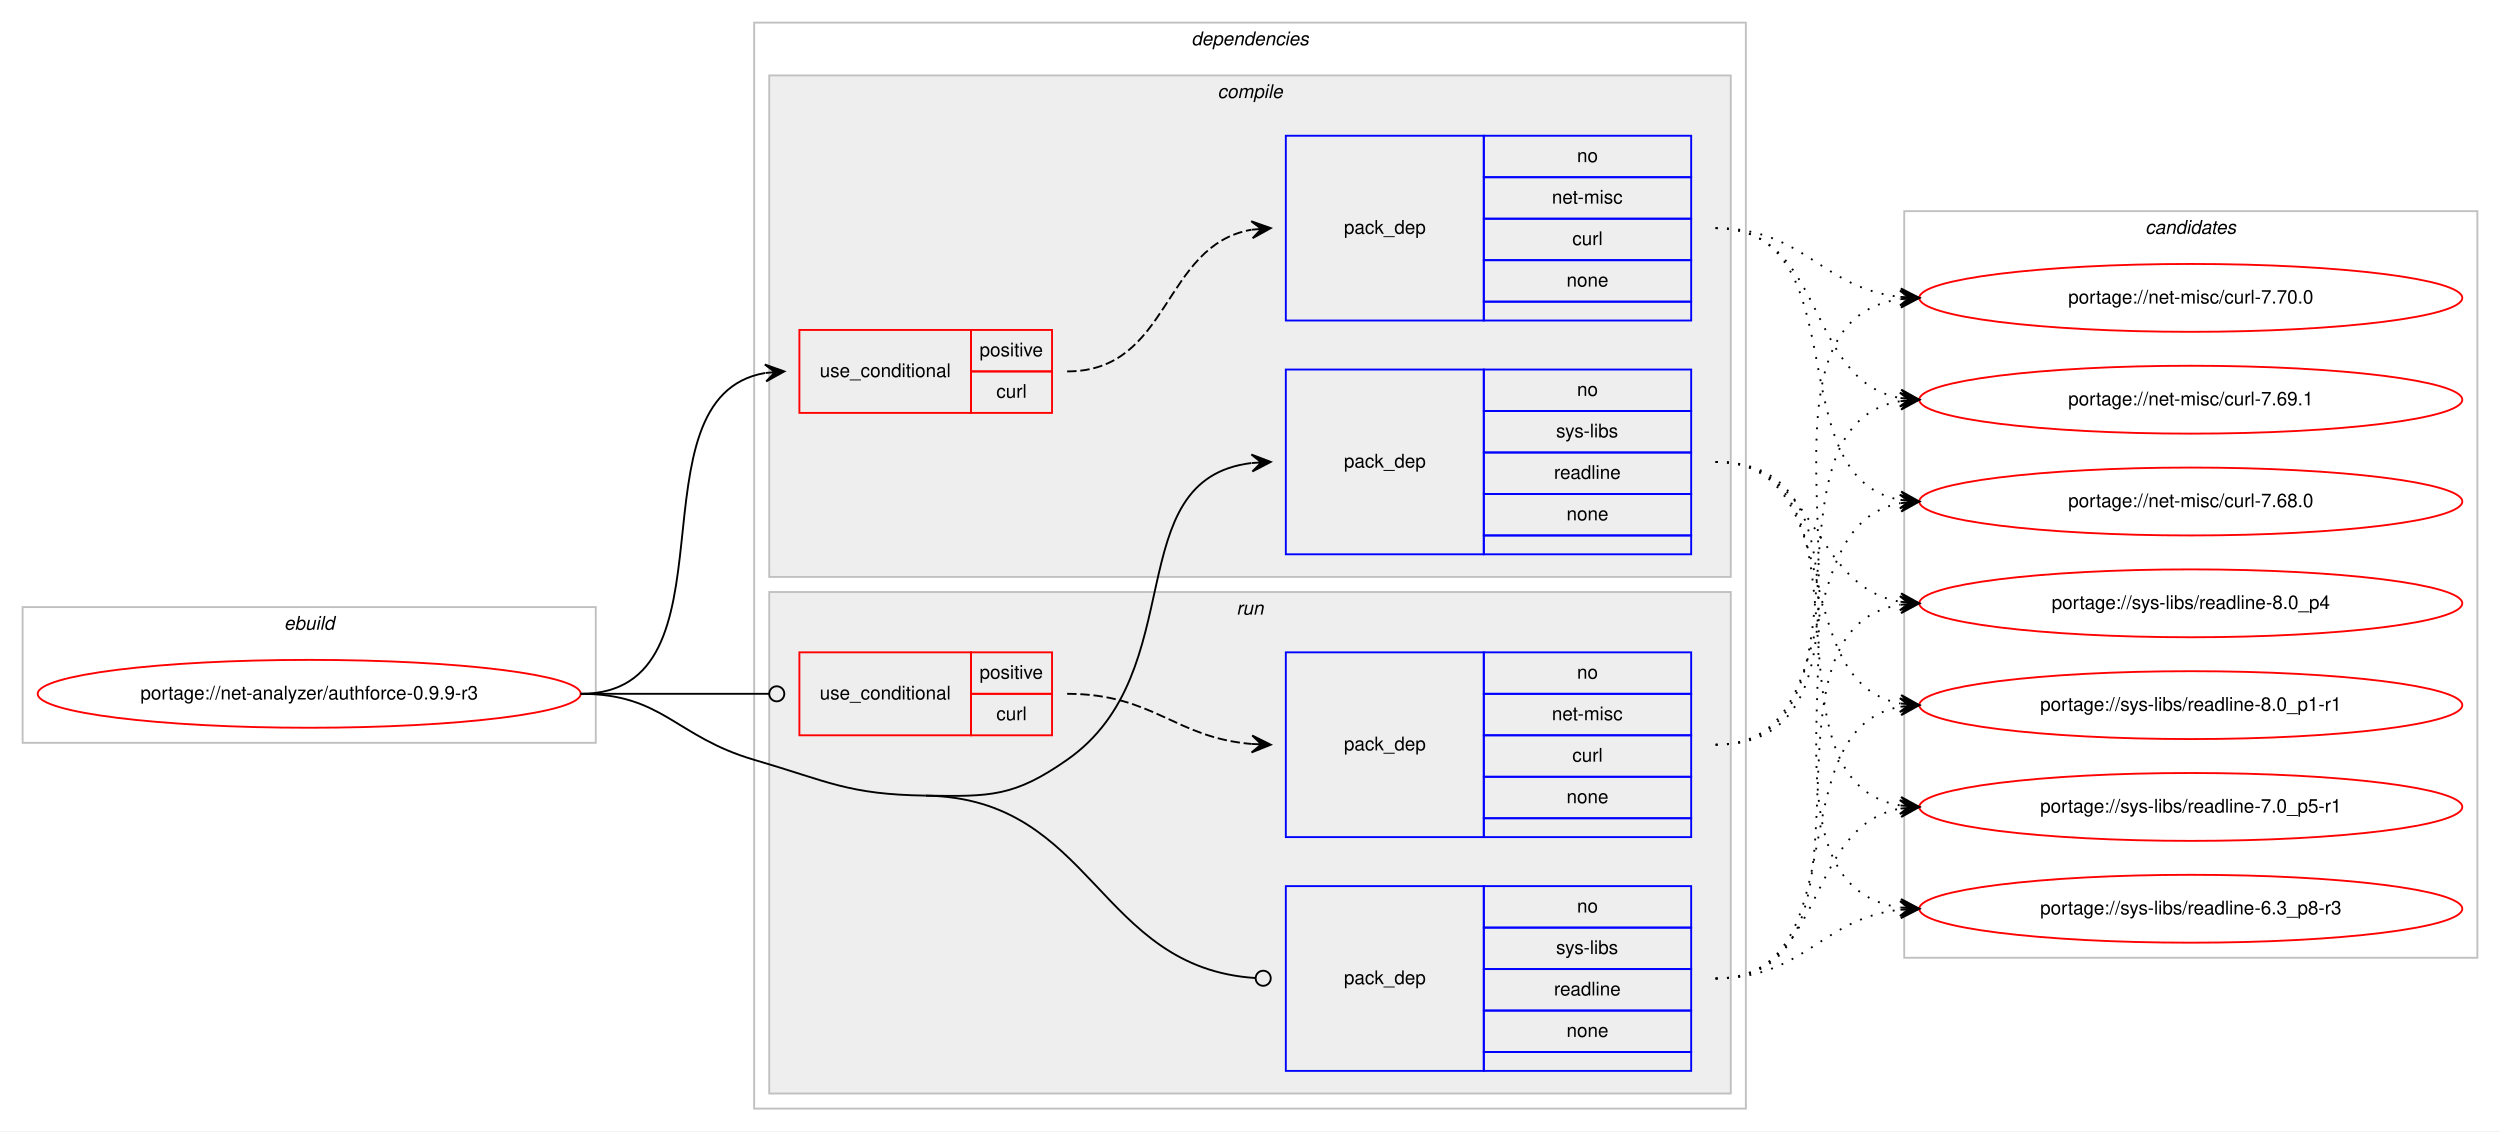
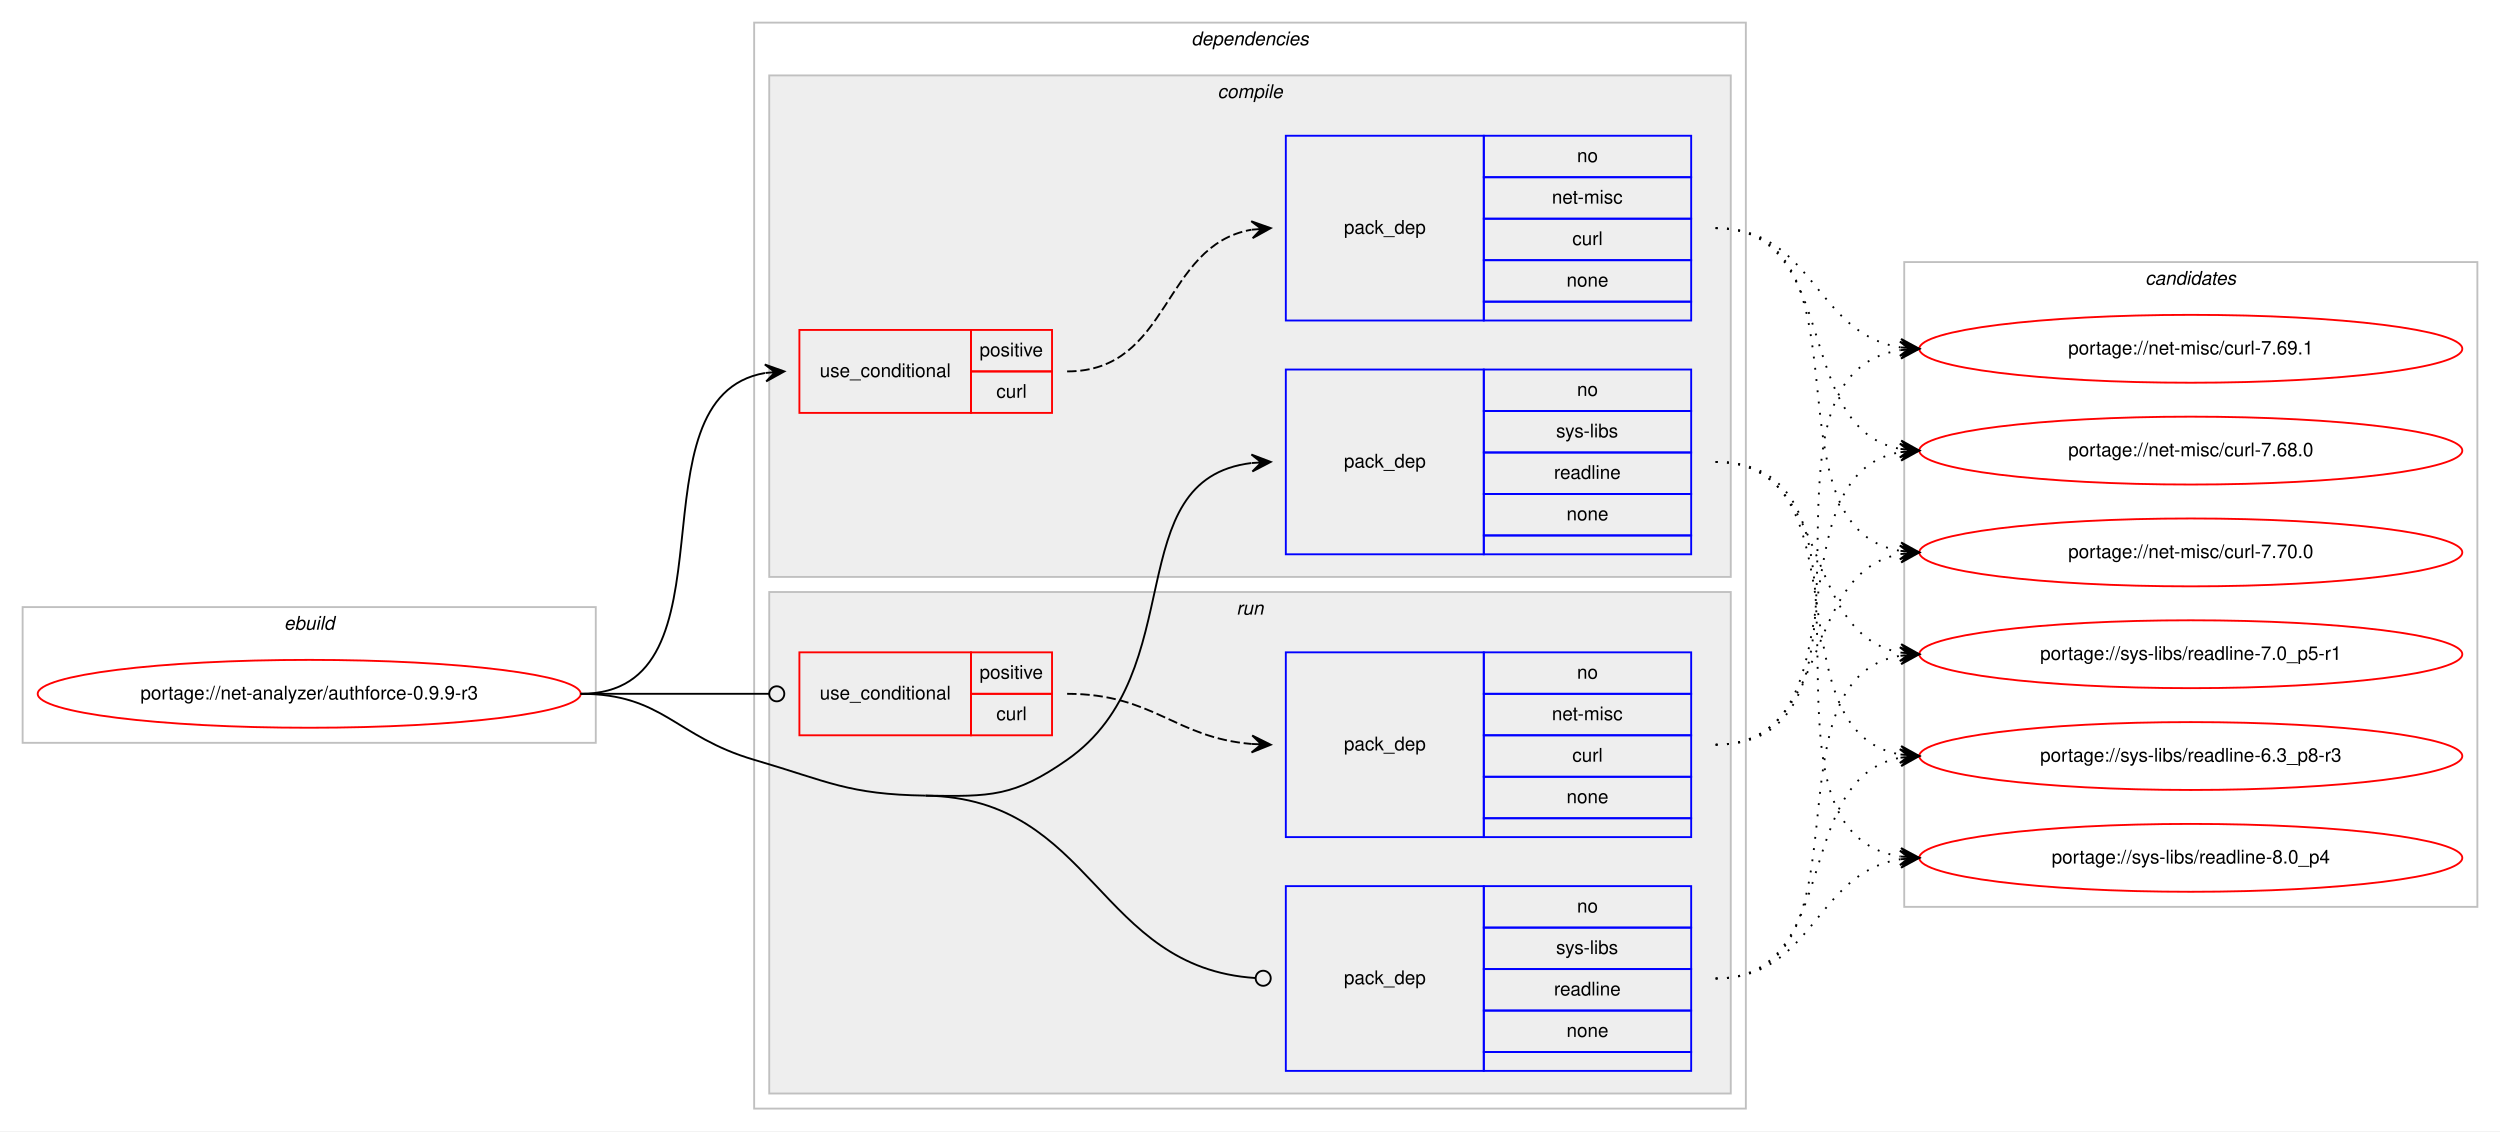
<svg xmlns="http://www.w3.org/2000/svg" xmlns:xlink="http://www.w3.org/1999/xlink" width="1326pt" height="600pt" viewBox="0.00 0.00 1326.00 600.00">
  <g id="graph0" class="graph" transform="scale(1 1) rotate(0) translate(4 596)">
    <polygon fill="#ffffff" stroke="transparent" points="-4,4 -4,-596 1322,-596 1322,4 -4,4" />
    <g id="clust1" class="cluster">
      <polygon fill="none" stroke="#c0c0c0" points="8,-202 8,-274 312,-274 312,-202 8,-202" />
      <text text-anchor="start" x="146.663" y="-262" font-family="Helvetica,sans-Serif" font-style="italic" font-size="10.00" fill="#000000">ebuild</text>
    </g>
    <g id="clust2" class="cluster">
      <polygon fill="none" stroke="#c0c0c0" points="396,-8 396,-584 922,-584 922,-8 396,-8" />
      <text text-anchor="start" x="627.875" y="-572" font-family="Helvetica,sans-Serif" font-style="italic" font-size="10.00" fill="#000000">dependencies</text>
    </g>
    <g id="clust3" class="cluster">
      <polygon fill="#eeeeee" stroke="#c0c0c0" points="404,-290 404,-556 914,-556 914,-290 404,-290" />
      <text text-anchor="start" x="641.778" y="-544" font-family="Helvetica,sans-Serif" font-style="italic" font-size="10.00" fill="#000000">compile</text>
    </g>
    <g id="clust8" class="cluster">
      <polygon fill="#eeeeee" stroke="#c0c0c0" points="404,-16 404,-282 914,-282 914,-16 404,-16" />
      <text text-anchor="start" x="651.777" y="-270" font-family="Helvetica,sans-Serif" font-style="italic" font-size="10.00" fill="#000000">run</text>
    </g>
    <g id="clust12" class="cluster">
-       <polygon fill="none" stroke="#c0c0c0" points="1006,-88 1006,-484 1310,-484 1310,-88 1006,-88" />
-       <text text-anchor="start" x="1133.824" y="-472" font-family="Helvetica,sans-Serif" font-style="italic" font-size="10.00" fill="#000000">candidates</text>
+       <polygon fill="none" stroke="#c0c0c0" points="1006,-115 1006,-457 1310,-457 1310,-115 1006,-115" />
+       <text text-anchor="start" x="1133.824" y="-445" font-family="Helvetica,sans-Serif" font-style="italic" font-size="10.00" fill="#000000">candidates</text>
    </g>
    <g id="node1" class="node">
      <g id="a_node1">
        <a xlink:href="../net-analyzer/authforce-0.9.9-r3.svg" xlink:title="portage://net-analyzer/authforce-0.9.9-r3">
          <ellipse fill="none" stroke="#ff0000" cx="160" cy="-228" rx="144" ry="18" />
          <text text-anchor="middle" x="160" y="-225" font-family="Helvetica,sans-Serif" font-size="10.00" fill="#000000">portage://net-analyzer/authforce-0.9.9-r3</text>
        </a>
      </g>
    </g>
    <g id="node2" class="node">
      <polygon fill="none" stroke="#ff0000" points="420,-377 420,-421 511,-421 511,-377 420,-377" />
      <text text-anchor="start" x="430.767" y="-396" font-family="Helvetica,sans-Serif" font-size="10.00" fill="#000000">use_conditional</text>
      <polygon fill="none" stroke="#ff0000" points="511,-399 511,-421 554,-421 554,-399 511,-399" />
      <text text-anchor="start" x="515.553" y="-407" font-family="Helvetica,sans-Serif" font-size="10.00" fill="#000000">positive</text>
      <polygon fill="none" stroke="#ff0000" points="511,-377 511,-399 554,-399 554,-377 511,-377" />
      <text text-anchor="start" x="524.447" y="-385" font-family="Helvetica,sans-Serif" font-size="10.00" fill="#000000">curl</text>
    </g>
    <g id="edge2" class="edge">
      <path fill="none" stroke="#000000" d="M304,-228C390.202,-228 327.727,-385.26 401.733,-398.161" />
      <polygon fill="#000000" stroke="#000000" points="412,-399 401.666,-402.67 407.017,-398.592 402.033,-398.185 402.033,-398.185 402.033,-398.185 407.017,-398.592 402.4,-393.7 412,-399 412,-399" />
    </g>
    <g id="node4" class="node">
      <polygon fill="none" stroke="#0000ff" points="678,-302 678,-400 783,-400 783,-302 678,-302" />
      <text text-anchor="start" x="708.823" y="-348" font-family="Helvetica,sans-Serif" font-size="10.00" fill="#000000">pack_dep</text>
      <polygon fill="none" stroke="#0000ff" points="783,-378 783,-400 893,-400 893,-378 783,-378" />
      <text text-anchor="start" x="832.441" y="-386" font-family="Helvetica,sans-Serif" font-size="10.00" fill="#000000">no</text>
      <polygon fill="none" stroke="#0000ff" points="783,-356 783,-378 893,-378 893,-356 783,-356" />
      <text text-anchor="start" x="821.337" y="-364" font-family="Helvetica,sans-Serif" font-size="10.00" fill="#000000">sys-libs</text>
      <polygon fill="none" stroke="#0000ff" points="783,-334 783,-356 893,-356 893,-334 783,-334" />
      <text text-anchor="start" x="820.219" y="-342" font-family="Helvetica,sans-Serif" font-size="10.00" fill="#000000">readline</text>
      <polygon fill="none" stroke="#0000ff" points="783,-312 783,-334 893,-334 893,-312 783,-312" />
      <text text-anchor="start" x="826.882" y="-320" font-family="Helvetica,sans-Serif" font-size="10.00" fill="#000000">none</text>
      <polygon fill="none" stroke="#0000ff" points="783,-302 783,-312 893,-312 893,-302 783,-302" />
    </g>
    <g id="edge3" class="edge">
      <path fill="none" stroke="#000000" d="M487,-174C521.382,-173.458 533.809,-173.311 562,-193 628.739,-239.611 588.747,-341.719 659.746,-350.408" />
      <polygon fill="#000000" stroke="#000000" points="670,-351 659.757,-354.916 665.008,-350.712 660.017,-350.424 660.017,-350.424 660.017,-350.424 665.008,-350.712 660.276,-345.931 670,-351 670,-351" />
    </g>
    <g id="node5" class="node">
      <polygon fill="none" stroke="#ff0000" points="420,-206 420,-250 511,-250 511,-206 420,-206" />
      <text text-anchor="start" x="430.767" y="-225" font-family="Helvetica,sans-Serif" font-size="10.00" fill="#000000">use_conditional</text>
      <polygon fill="none" stroke="#ff0000" points="511,-228 511,-250 554,-250 554,-228 511,-228" />
      <text text-anchor="start" x="515.553" y="-236" font-family="Helvetica,sans-Serif" font-size="10.00" fill="#000000">positive</text>
      <polygon fill="none" stroke="#ff0000" points="511,-206 511,-228 554,-228 554,-206 511,-206" />
      <text text-anchor="start" x="524.447" y="-214" font-family="Helvetica,sans-Serif" font-size="10.00" fill="#000000">curl</text>
    </g>
    <g id="edge5" class="edge">
      <path fill="none" stroke="#000000" d="M304,-228C349.188,-228 362.47,-228 403.919,-228" />
      <ellipse fill="none" stroke="#000000" cx="408" cy="-228" rx="4" ry="4" />
    </g>
    <g id="node7" class="node">
      <polygon fill="none" stroke="#0000ff" points="678,-28 678,-126 783,-126 783,-28 678,-28" />
      <text text-anchor="start" x="708.823" y="-74" font-family="Helvetica,sans-Serif" font-size="10.00" fill="#000000">pack_dep</text>
      <polygon fill="none" stroke="#0000ff" points="783,-104 783,-126 893,-126 893,-104 783,-104" />
      <text text-anchor="start" x="832.441" y="-112" font-family="Helvetica,sans-Serif" font-size="10.00" fill="#000000">no</text>
      <polygon fill="none" stroke="#0000ff" points="783,-82 783,-104 893,-104 893,-82 783,-82" />
      <text text-anchor="start" x="821.337" y="-90" font-family="Helvetica,sans-Serif" font-size="10.00" fill="#000000">sys-libs</text>
      <polygon fill="none" stroke="#0000ff" points="783,-60 783,-82 893,-82 893,-60 783,-60" />
      <text text-anchor="start" x="820.219" y="-68" font-family="Helvetica,sans-Serif" font-size="10.00" fill="#000000">readline</text>
      <polygon fill="none" stroke="#0000ff" points="783,-38 783,-60 893,-60 893,-38 783,-38" />
      <text text-anchor="start" x="826.882" y="-46" font-family="Helvetica,sans-Serif" font-size="10.00" fill="#000000">none</text>
      <polygon fill="none" stroke="#0000ff" points="783,-28 783,-38 893,-38 893,-28 783,-28" />
    </g>
    <g id="edge6" class="edge">
      <path fill="none" stroke="#000000" d="M487,-174C576.255,-172.592 577.928,-82.699 661.891,-77.257" />
      <ellipse fill="none" stroke="#000000" cx="666.002" cy="-77.127" rx="4" ry="4" />
      <path fill="none" stroke="#000000" d="M304,-228C347.748,-228 354.013,-205.287 396,-193 435.654,-181.396 445.688,-174.652 487,-174" />
    </g>
    <g id="node3" class="node">
      <polygon fill="none" stroke="#0000ff" points="678,-426 678,-524 783,-524 783,-426 678,-426" />
      <text text-anchor="start" x="708.823" y="-472" font-family="Helvetica,sans-Serif" font-size="10.00" fill="#000000">pack_dep</text>
      <polygon fill="none" stroke="#0000ff" points="783,-502 783,-524 893,-524 893,-502 783,-502" />
      <text text-anchor="start" x="832.441" y="-510" font-family="Helvetica,sans-Serif" font-size="10.00" fill="#000000">no</text>
      <polygon fill="none" stroke="#0000ff" points="783,-480 783,-502 893,-502 893,-480 783,-480" />
      <text text-anchor="start" x="819.113" y="-488" font-family="Helvetica,sans-Serif" font-size="10.00" fill="#000000">net-misc</text>
      <polygon fill="none" stroke="#0000ff" points="783,-458 783,-480 893,-480 893,-458 783,-458" />
      <text text-anchor="start" x="829.947" y="-466" font-family="Helvetica,sans-Serif" font-size="10.00" fill="#000000">curl</text>
      <polygon fill="none" stroke="#0000ff" points="783,-436 783,-458 893,-458 893,-436 783,-436" />
      <text text-anchor="start" x="826.882" y="-444" font-family="Helvetica,sans-Serif" font-size="10.00" fill="#000000">none</text>
      <polygon fill="none" stroke="#0000ff" points="783,-426 783,-436 893,-436 893,-426 783,-426" />
    </g>
    <g id="edge1" class="edge">
      <path fill="none" stroke="#000000" stroke-dasharray="5,2" d="M562,-399C617.025,-399 612.214,-465.797 659.76,-474.147" />
      <polygon fill="#000000" stroke="#000000" points="670,-475 659.661,-478.654 665.017,-474.585 660.035,-474.169 660.035,-474.169 660.035,-474.169 665.017,-474.585 660.408,-469.685 670,-475 670,-475" />
    </g>
    <g id="node8" class="node">
      <g id="a_node8">
        <a xlink:href="../net-misc/curl-7.70.0.svg" xlink:title="portage://net-misc/curl-7.70.0">
-           <ellipse fill="none" stroke="#ff0000" cx="1158" cy="-438" rx="144" ry="18" />
-           <text text-anchor="middle" x="1158" y="-435" font-family="Helvetica,sans-Serif" font-size="10.00" fill="#000000">portage://net-misc/curl-7.70.0</text>
+           <ellipse fill="none" stroke="#ff0000" cx="1158" cy="-303" rx="144" ry="18" />
+           <text text-anchor="middle" x="1158" y="-300" font-family="Helvetica,sans-Serif" font-size="10.00" fill="#000000">portage://net-misc/curl-7.70.0</text>
        </a>
      </g>
    </g>
    <g id="edge7" class="edge">
-       <path fill="none" stroke="#000000" stroke-dasharray="1,5" d="M906,-475C953.171,-475 962.125,-443.02 1003.922,-438.523" />
-       <polygon fill="#000000" stroke="#000000" points="1014,-438 1004.247,-443.012 1009.007,-438.259 1004.013,-438.518 1004.013,-438.518 1004.013,-438.518 1009.007,-438.259 1003.78,-434.024 1014,-438 1014,-438" />
+       <path fill="none" stroke="#000000" stroke-dasharray="1,5" d="M906,-475C992.563,-475 929.411,-316.82 1003.692,-303.844" />
+       <polygon fill="#000000" stroke="#000000" points="1014,-303 1004.401,-308.301 1009.017,-303.408 1004.033,-303.817 1004.033,-303.817 1004.033,-303.817 1009.017,-303.408 1003.666,-299.332 1014,-303 1014,-303" />
    </g>
    <g id="node9" class="node">
      <g id="a_node9">
        <a xlink:href="../net-misc/curl-7.69.1.svg" xlink:title="portage://net-misc/curl-7.69.1">
-           <ellipse fill="none" stroke="#ff0000" cx="1158" cy="-384" rx="144" ry="18" />
-           <text text-anchor="middle" x="1158" y="-381" font-family="Helvetica,sans-Serif" font-size="10.00" fill="#000000">portage://net-misc/curl-7.69.1</text>
+           <ellipse fill="none" stroke="#ff0000" cx="1158" cy="-411" rx="144" ry="18" />
+           <text text-anchor="middle" x="1158" y="-408" font-family="Helvetica,sans-Serif" font-size="10.00" fill="#000000">portage://net-misc/curl-7.69.1</text>
        </a>
      </g>
    </g>
    <g id="edge8" class="edge">
-       <path fill="none" stroke="#000000" stroke-dasharray="1,5" d="M906,-475C965.09,-475 953.012,-394.352 1003.761,-384.901" />
-       <polygon fill="#000000" stroke="#000000" points="1014,-384 1004.433,-389.359 1009.019,-384.438 1004.038,-384.876 1004.038,-384.876 1004.038,-384.876 1009.019,-384.438 1003.644,-380.394 1014,-384 1014,-384" />
+       <path fill="none" stroke="#000000" stroke-dasharray="1,5" d="M906,-475C958.199,-475 958.421,-418.984 1003.92,-411.763" />
+       <polygon fill="#000000" stroke="#000000" points="1014,-411 1004.368,-416.242 1009.014,-411.378 1004.029,-411.755 1004.029,-411.755 1004.029,-411.755 1009.014,-411.378 1003.689,-407.268 1014,-411 1014,-411" />
    </g>
    <g id="node10" class="node">
      <g id="a_node10">
        <a xlink:href="../net-misc/curl-7.68.0.svg" xlink:title="portage://net-misc/curl-7.68.0">
-           <ellipse fill="none" stroke="#ff0000" cx="1158" cy="-330" rx="144" ry="18" />
-           <text text-anchor="middle" x="1158" y="-327" font-family="Helvetica,sans-Serif" font-size="10.00" fill="#000000">portage://net-misc/curl-7.68.0</text>
+           <ellipse fill="none" stroke="#ff0000" cx="1158" cy="-357" rx="144" ry="18" />
+           <text text-anchor="middle" x="1158" y="-354" font-family="Helvetica,sans-Serif" font-size="10.00" fill="#000000">portage://net-misc/curl-7.68.0</text>
        </a>
      </g>
    </g>
    <g id="edge9" class="edge">
-       <path fill="none" stroke="#000000" stroke-dasharray="1,5" d="M906,-475C982.746,-475 938.111,-342.735 1003.952,-330.851" />
-       <polygon fill="#000000" stroke="#000000" points="1014,-330 1004.416,-335.329 1009.018,-330.422 1004.036,-330.844 1004.036,-330.844 1004.036,-330.844 1009.018,-330.422 1003.656,-326.361 1014,-330 1014,-330" />
+       <path fill="none" stroke="#000000" stroke-dasharray="1,5" d="M906,-475C973.484,-475 946.106,-368.68 1003.956,-357.882" />
+       <polygon fill="#000000" stroke="#000000" points="1014,-357 1004.432,-362.358 1009.019,-357.437 1004.038,-357.875 1004.038,-357.875 1004.038,-357.875 1009.019,-357.437 1003.645,-353.392 1014,-357 1014,-357" />
    </g>
    <g id="node11" class="node">
      <g id="a_node11">
        <a xlink:href="../sys-libs/readline-8.0_p4.svg" xlink:title="portage://sys-libs/readline-8.0_p4">
-           <ellipse fill="none" stroke="#ff0000" cx="1158" cy="-276" rx="144" ry="18" />
-           <text text-anchor="middle" x="1158" y="-273" font-family="Helvetica,sans-Serif" font-size="10.00" fill="#000000">portage://sys-libs/readline-8.0_p4</text>
+           <ellipse fill="none" stroke="#ff0000" cx="1158" cy="-141" rx="144" ry="18" />
+           <text text-anchor="middle" x="1158" y="-138" font-family="Helvetica,sans-Serif" font-size="10.00" fill="#000000">portage://sys-libs/readline-8.0_p4</text>
        </a>
      </g>
    </g>
    <g id="edge10" class="edge">
-       <path fill="none" stroke="#000000" stroke-dasharray="1,5" d="M906,-351C960.787,-351 956.408,-285.082 1003.799,-276.842" />
-       <polygon fill="#000000" stroke="#000000" points="1014,-276 1004.404,-281.308 1009.017,-276.411 1004.034,-276.823 1004.034,-276.823 1004.034,-276.823 1009.017,-276.411 1003.664,-272.338 1014,-276 1014,-276" />
+       <path fill="none" stroke="#000000" stroke-dasharray="1,5" d="M906,-351C1007.366,-351 915.772,-155.11 1003.947,-141.719" />
+       <polygon fill="#000000" stroke="#000000" points="1014,-141 1004.347,-146.202 1009.013,-141.357 1004.025,-141.714 1004.025,-141.714 1004.025,-141.714 1009.013,-141.357 1003.704,-137.225 1014,-141 1014,-141" />
    </g>
    <g id="node12" class="node">
      <g id="a_node12">
-         <a xlink:href="../sys-libs/readline-8.0_p1-r1.svg" xlink:title="portage://sys-libs/readline-8.0_p1-r1">
-           <ellipse fill="none" stroke="#ff0000" cx="1158" cy="-222" rx="144" ry="18" />
-           <text text-anchor="middle" x="1158" y="-219" font-family="Helvetica,sans-Serif" font-size="10.00" fill="#000000">portage://sys-libs/readline-8.0_p1-r1</text>
+         <a xlink:href="../sys-libs/readline-7.0_p5-r1.svg" xlink:title="portage://sys-libs/readline-7.0_p5-r1">
+           <ellipse fill="none" stroke="#ff0000" cx="1158" cy="-249" rx="144" ry="18" />
+           <text text-anchor="middle" x="1158" y="-246" font-family="Helvetica,sans-Serif" font-size="10.00" fill="#000000">portage://sys-libs/readline-7.0_p5-r1</text>
        </a>
      </g>
    </g>
    <g id="edge11" class="edge">
-       <path fill="none" stroke="#000000" stroke-dasharray="1,5" d="M906,-351C977.123,-351 943.006,-234.29 1003.852,-222.893" />
-       <polygon fill="#000000" stroke="#000000" points="1014,-222 1004.433,-227.359 1009.019,-222.438 1004.038,-222.876 1004.038,-222.876 1004.038,-222.876 1009.019,-222.438 1003.644,-218.394 1014,-222 1014,-222" />
+       <path fill="none" stroke="#000000" stroke-dasharray="1,5" d="M906,-351C968.413,-351 950.337,-259.851 1003.947,-249.882" />
+       <polygon fill="#000000" stroke="#000000" points="1014,-249 1004.432,-254.357 1009.019,-249.437 1004.038,-249.874 1004.038,-249.874 1004.038,-249.874 1009.019,-249.437 1003.645,-245.391 1014,-249 1014,-249" />
    </g>
    <g id="node13" class="node">
      <g id="a_node13">
-         <a xlink:href="../sys-libs/readline-7.0_p5-r1.svg" xlink:title="portage://sys-libs/readline-7.0_p5-r1">
-           <ellipse fill="none" stroke="#ff0000" cx="1158" cy="-168" rx="144" ry="18" />
-           <text text-anchor="middle" x="1158" y="-165" font-family="Helvetica,sans-Serif" font-size="10.00" fill="#000000">portage://sys-libs/readline-7.0_p5-r1</text>
+         <a xlink:href="../sys-libs/readline-6.3_p8-r3.svg" xlink:title="portage://sys-libs/readline-6.3_p8-r3">
+           <ellipse fill="none" stroke="#ff0000" cx="1158" cy="-195" rx="144" ry="18" />
+           <text text-anchor="middle" x="1158" y="-192" font-family="Helvetica,sans-Serif" font-size="10.00" fill="#000000">portage://sys-libs/readline-6.3_p8-r3</text>
        </a>
      </g>
    </g>
    <g id="edge12" class="edge">
-       <path fill="none" stroke="#000000" stroke-dasharray="1,5" d="M906,-351C996.752,-351 925.61,-182.018 1003.714,-168.816" />
-       <polygon fill="#000000" stroke="#000000" points="1014,-168 1004.387,-173.277 1009.016,-168.395 1004.031,-168.791 1004.031,-168.791 1004.031,-168.791 1009.016,-168.395 1003.675,-164.305 1014,-168 1014,-168" />
-     </g>
-     <g id="node14" class="node">
-       <g id="a_node14">
-         <a xlink:href="../sys-libs/readline-6.3_p8-r3.svg" xlink:title="portage://sys-libs/readline-6.3_p8-r3">
-           <ellipse fill="none" stroke="#ff0000" cx="1158" cy="-114" rx="144" ry="18" />
-           <text text-anchor="middle" x="1158" y="-111" font-family="Helvetica,sans-Serif" font-size="10.00" fill="#000000">portage://sys-libs/readline-6.3_p8-r3</text>
-         </a>
-       </g>
-     </g>
-     <g id="edge13" class="edge">
-       <path fill="none" stroke="#000000" stroke-dasharray="1,5" d="M906,-351C1018.137,-351 905.731,-128.581 1003.834,-114.68" />
-       <polygon fill="#000000" stroke="#000000" points="1014,-114 1004.323,-119.157 1009.011,-114.334 1004.022,-114.667 1004.022,-114.667 1004.022,-114.667 1009.011,-114.334 1003.722,-110.177 1014,-114 1014,-114" />
+       <path fill="none" stroke="#000000" stroke-dasharray="1,5" d="M906,-351C986.704,-351 934.617,-208.118 1003.91,-195.839" />
+       <polygon fill="#000000" stroke="#000000" points="1014,-195 1004.408,-200.314 1009.017,-195.415 1004.034,-195.829 1004.034,-195.829 1004.034,-195.829 1009.017,-195.415 1003.661,-191.345 1014,-195 1014,-195" />
    </g>
    <g id="node6" class="node">
      <polygon fill="none" stroke="#0000ff" points="678,-152 678,-250 783,-250 783,-152 678,-152" />
      <text text-anchor="start" x="708.823" y="-198" font-family="Helvetica,sans-Serif" font-size="10.00" fill="#000000">pack_dep</text>
      <polygon fill="none" stroke="#0000ff" points="783,-228 783,-250 893,-250 893,-228 783,-228" />
      <text text-anchor="start" x="832.441" y="-236" font-family="Helvetica,sans-Serif" font-size="10.00" fill="#000000">no</text>
      <polygon fill="none" stroke="#0000ff" points="783,-206 783,-228 893,-228 893,-206 783,-206" />
      <text text-anchor="start" x="819.113" y="-214" font-family="Helvetica,sans-Serif" font-size="10.00" fill="#000000">net-misc</text>
      <polygon fill="none" stroke="#0000ff" points="783,-184 783,-206 893,-206 893,-184 783,-184" />
      <text text-anchor="start" x="829.947" y="-192" font-family="Helvetica,sans-Serif" font-size="10.00" fill="#000000">curl</text>
      <polygon fill="none" stroke="#0000ff" points="783,-162 783,-184 893,-184 893,-162 783,-162" />
      <text text-anchor="start" x="826.882" y="-170" font-family="Helvetica,sans-Serif" font-size="10.00" fill="#000000">none</text>
      <polygon fill="none" stroke="#0000ff" points="783,-152 783,-162 893,-162 893,-152 783,-152" />
    </g>
    <g id="edge4" class="edge">
      <path fill="none" stroke="#000000" stroke-dasharray="5,2" d="M562,-228C607.902,-228 619.004,-204.761 659.876,-201.403" />
      <polygon fill="#000000" stroke="#000000" points="670,-201 660.187,-205.894 665.004,-201.199 660.008,-201.398 660.008,-201.398 660.008,-201.398 665.004,-201.199 659.829,-196.901 670,-201 670,-201" />
    </g>
+     <g id="edge13" class="edge">
+       <path fill="none" stroke="#000000" stroke-dasharray="1,5" d="M906,-201C968.413,-201 950.337,-292.149 1003.947,-302.118" />
+       <polygon fill="#000000" stroke="#000000" points="1014,-303 1003.645,-306.609 1009.019,-302.563 1004.038,-302.126 1004.038,-302.126 1004.038,-302.126 1009.019,-302.563 1004.432,-297.643 1014,-303 1014,-303" />
+     </g>
    <g id="edge14" class="edge">
-       <path fill="none" stroke="#000000" stroke-dasharray="1,5" d="M906,-201C1018.137,-201 905.731,-423.419 1003.834,-437.32" />
-       <polygon fill="#000000" stroke="#000000" points="1014,-438 1003.722,-441.823 1009.011,-437.666 1004.022,-437.333 1004.022,-437.333 1004.022,-437.333 1009.011,-437.666 1004.323,-432.843 1014,-438 1014,-438" />
+       <path fill="none" stroke="#000000" stroke-dasharray="1,5" d="M906,-201C1007.366,-201 915.772,-396.89 1003.947,-410.281" />
+       <polygon fill="#000000" stroke="#000000" points="1014,-411 1003.704,-414.775 1009.013,-410.643 1004.025,-410.286 1004.025,-410.286 1004.025,-410.286 1009.013,-410.643 1004.347,-405.798 1014,-411 1014,-411" />
    </g>
    <g id="edge15" class="edge">
-       <path fill="none" stroke="#000000" stroke-dasharray="1,5" d="M906,-201C996.752,-201 925.61,-369.982 1003.714,-383.184" />
-       <polygon fill="#000000" stroke="#000000" points="1014,-384 1003.675,-387.695 1009.016,-383.605 1004.031,-383.209 1004.031,-383.209 1004.031,-383.209 1009.016,-383.605 1004.387,-378.723 1014,-384 1014,-384" />
+       <path fill="none" stroke="#000000" stroke-dasharray="1,5" d="M906,-201C986.704,-201 934.617,-343.882 1003.91,-356.161" />
+       <polygon fill="#000000" stroke="#000000" points="1014,-357 1003.661,-360.656 1009.017,-356.586 1004.034,-356.171 1004.034,-356.171 1004.034,-356.171 1009.017,-356.586 1004.408,-351.686 1014,-357 1014,-357" />
    </g>
    <g id="edge16" class="edge">
-       <path fill="none" stroke="#000000" stroke-dasharray="1,5" d="M906,-201C977.123,-201 943.006,-317.71 1003.852,-329.107" />
-       <polygon fill="#000000" stroke="#000000" points="1014,-330 1003.644,-333.606 1009.019,-329.562 1004.038,-329.124 1004.038,-329.124 1004.038,-329.124 1009.019,-329.562 1004.433,-324.641 1014,-330 1014,-330" />
+       <path fill="none" stroke="#000000" stroke-dasharray="1,5" d="M906,-77C958.199,-77 958.421,-133.016 1003.92,-140.237" />
+       <polygon fill="#000000" stroke="#000000" points="1014,-141 1003.689,-144.732 1009.014,-140.622 1004.029,-140.245 1004.029,-140.245 1004.029,-140.245 1009.014,-140.622 1004.368,-135.758 1014,-141 1014,-141" />
    </g>
    <g id="edge17" class="edge">
-       <path fill="none" stroke="#000000" stroke-dasharray="1,5" d="M906,-77C1002.994,-77 919.856,-261.879 1003.833,-275.239" />
-       <polygon fill="#000000" stroke="#000000" points="1014,-276 1003.692,-279.741 1009.014,-275.627 1004.028,-275.254 1004.028,-275.254 1004.028,-275.254 1009.014,-275.627 1004.364,-270.766 1014,-276 1014,-276" />
+       <path fill="none" stroke="#000000" stroke-dasharray="1,5" d="M906,-77C992.563,-77 929.411,-235.18 1003.692,-248.156" />
+       <polygon fill="#000000" stroke="#000000" points="1014,-249 1003.666,-252.668 1009.017,-248.592 1004.033,-248.184 1004.033,-248.184 1004.033,-248.184 1009.017,-248.592 1004.401,-243.698 1014,-249 1014,-249" />
    </g>
    <g id="edge18" class="edge">
-       <path fill="none" stroke="#000000" stroke-dasharray="1,5" d="M906,-77C982.746,-77 938.111,-209.265 1003.952,-221.149" />
-       <polygon fill="#000000" stroke="#000000" points="1014,-222 1003.656,-225.639 1009.018,-221.578 1004.036,-221.155 1004.036,-221.155 1004.036,-221.155 1009.018,-221.578 1004.416,-216.672 1014,-222 1014,-222" />
-     </g>
-     <g id="edge19" class="edge">
-       <path fill="none" stroke="#000000" stroke-dasharray="1,5" d="M906,-77C965.09,-77 953.012,-157.648 1003.761,-167.099" />
-       <polygon fill="#000000" stroke="#000000" points="1014,-168 1003.644,-171.606 1009.019,-167.562 1004.038,-167.124 1004.038,-167.124 1004.038,-167.124 1009.019,-167.562 1004.433,-162.641 1014,-168 1014,-168" />
-     </g>
-     <g id="edge20" class="edge">
-       <path fill="none" stroke="#000000" stroke-dasharray="1,5" d="M906,-77C953.171,-77 962.125,-108.98 1003.922,-113.477" />
-       <polygon fill="#000000" stroke="#000000" points="1014,-114 1003.78,-117.975 1009.007,-113.741 1004.013,-113.482 1004.013,-113.482 1004.013,-113.482 1009.007,-113.741 1004.247,-108.988 1014,-114 1014,-114" />
+       <path fill="none" stroke="#000000" stroke-dasharray="1,5" d="M906,-77C973.484,-77 946.106,-183.32 1003.956,-194.118" />
+       <polygon fill="#000000" stroke="#000000" points="1014,-195 1003.645,-198.608 1009.019,-194.563 1004.038,-194.125 1004.038,-194.125 1004.038,-194.125 1009.019,-194.563 1004.432,-189.642 1014,-195 1014,-195" />
    </g>
  </g>
</svg>
